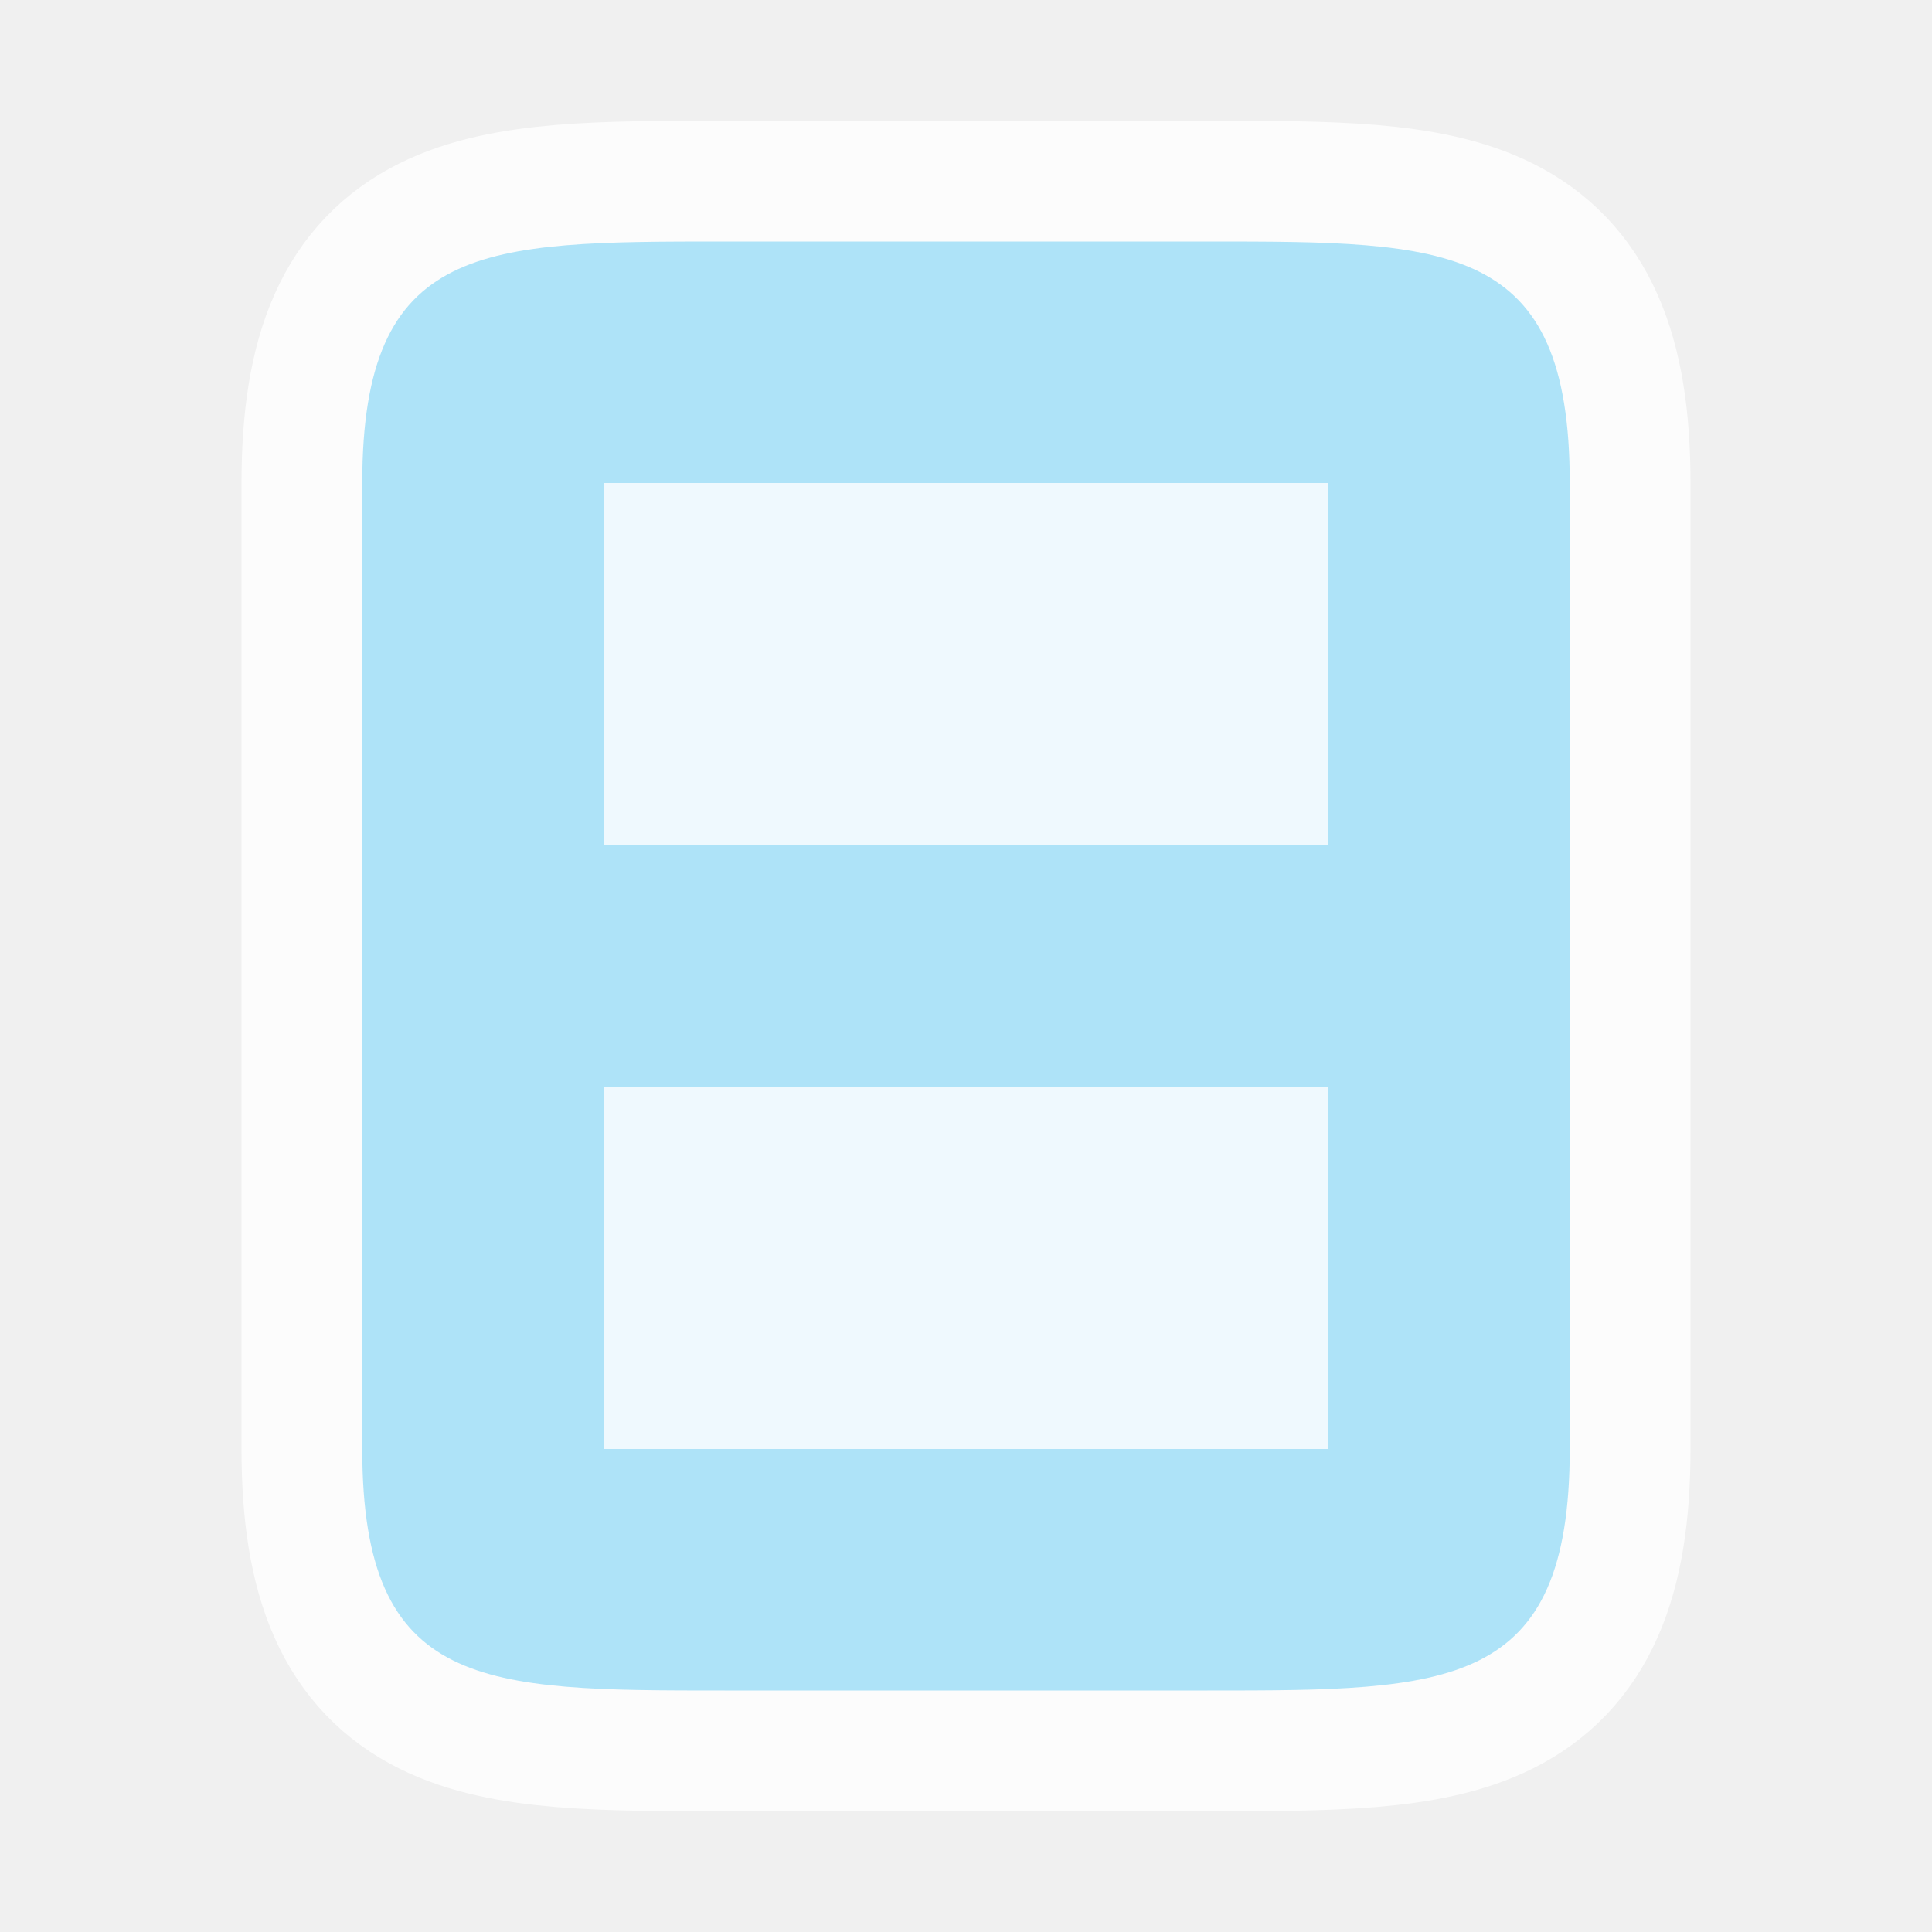
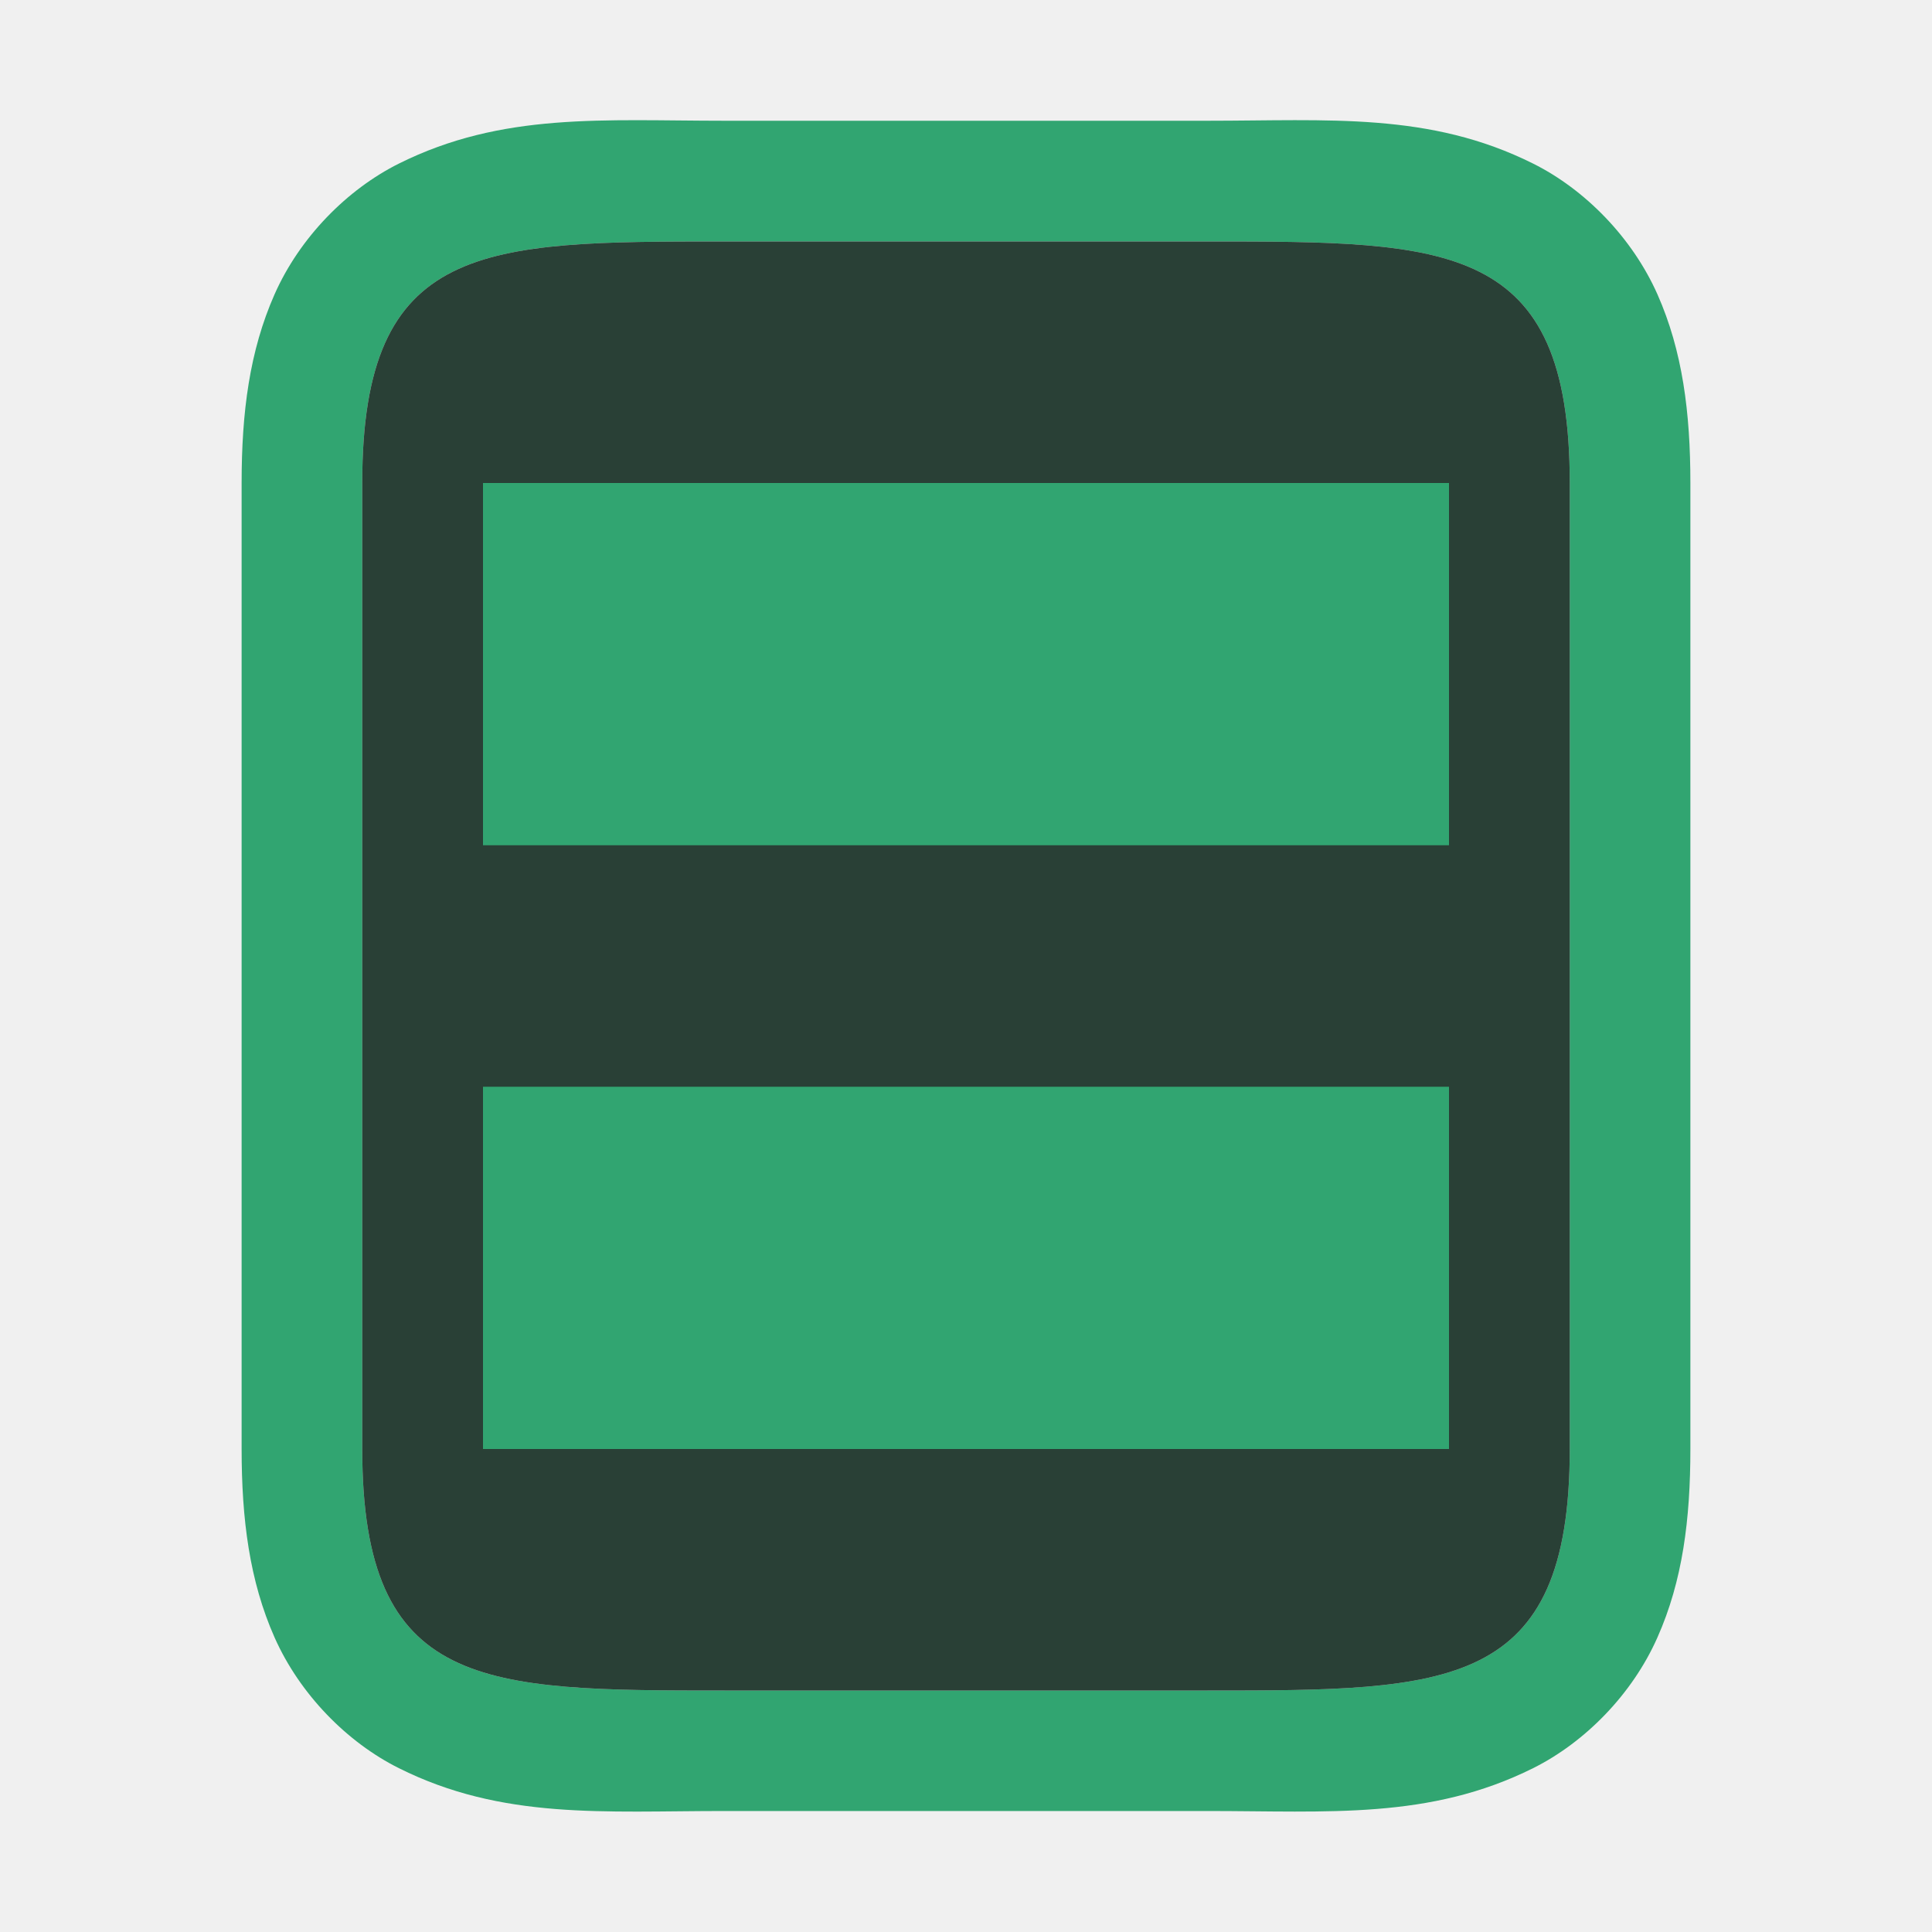
<svg xmlns="http://www.w3.org/2000/svg" version="1.1" viewBox="0 0 16 16">
-   <path d="m6 2c-2 0-3 0-3 2v8c0 2 1 2 3 2h4c2 0 3 0 3-2v-1-6-1c0-2-1-2-3-2h-4z" fill="#ffffff" opacity=".8" stroke="#ffffff" stroke-linejoin="round" stroke-width="2" />
-   <g>
-     <path d="m6 2c-2 0-3-1e-7 -3 2v8c0 2 1 2 3 2h4c2 0 3 0 3-2v-1-6-1c0-2-1-2-3-2h-4z" fill="#aee3f8" />
-     <rect x="5" y="4" width="6" height="3" fill="#ffffff" fill-rule="evenodd" opacity=".8" />
-     <rect x="5" y="9" width="6" height="3" fill="#ffffff" fill-rule="evenodd" opacity=".8" />
+   <path d="m6 1c-1 0-1.839-0.073-2.697 0.355-0.429 0.214-0.821 0.612-1.029 1.082s-0.273 0.979-0.273 1.562v8c0 0.583 0.065 1.093 0.273 1.562 0.209 0.47 0.6 0.868 1.029 1.082 0.858 0.429 1.697 0.355 2.697 0.355h4c1 0 1.839 0.073 2.697-0.355 0.429-0.214 0.821-0.612 1.029-1.082 0.209-0.47 0.273-0.979 0.273-1.562v-1-6-1c0-0.583-0.065-1.093-0.273-1.562-0.209-0.47-0.6-0.868-1.029-1.082-0.858-0.429-1.697-0.355-2.697-0.355h-4zm0 1h4c2 0 3 0 3 2v1 6 1c0 2-1 2-3 2h-4c-2 0-3 0-3-2v-8c0-2 1-2 3-2z" fill="#31a571" stop-color="#000000" stroke-linejoin="round" />
+   <path d="m6 2c-2 0-3-1e-7 -3 2v8c0 2 1 2 3 2h4c2 0 3 0 3-2v-1-6-1c0-2-1-2-3-2h-4z" fill="#272727" />
+   <g fill="#31a571">
+     <path d="m6 2c-2 0-3-1e-7 -3 2v8c0 2 1 2 3 2h4c2 0 3 0 3-2v-1-6-1c0-2-1-2-3-2h-4z" opacity=".2" />
+     <rect x="4" y="4" width="8" height="3" fill-rule="evenodd" />
+     <rect x="4" y="9" width="8" height="3" fill-rule="evenodd" />
  </g>
</svg>
